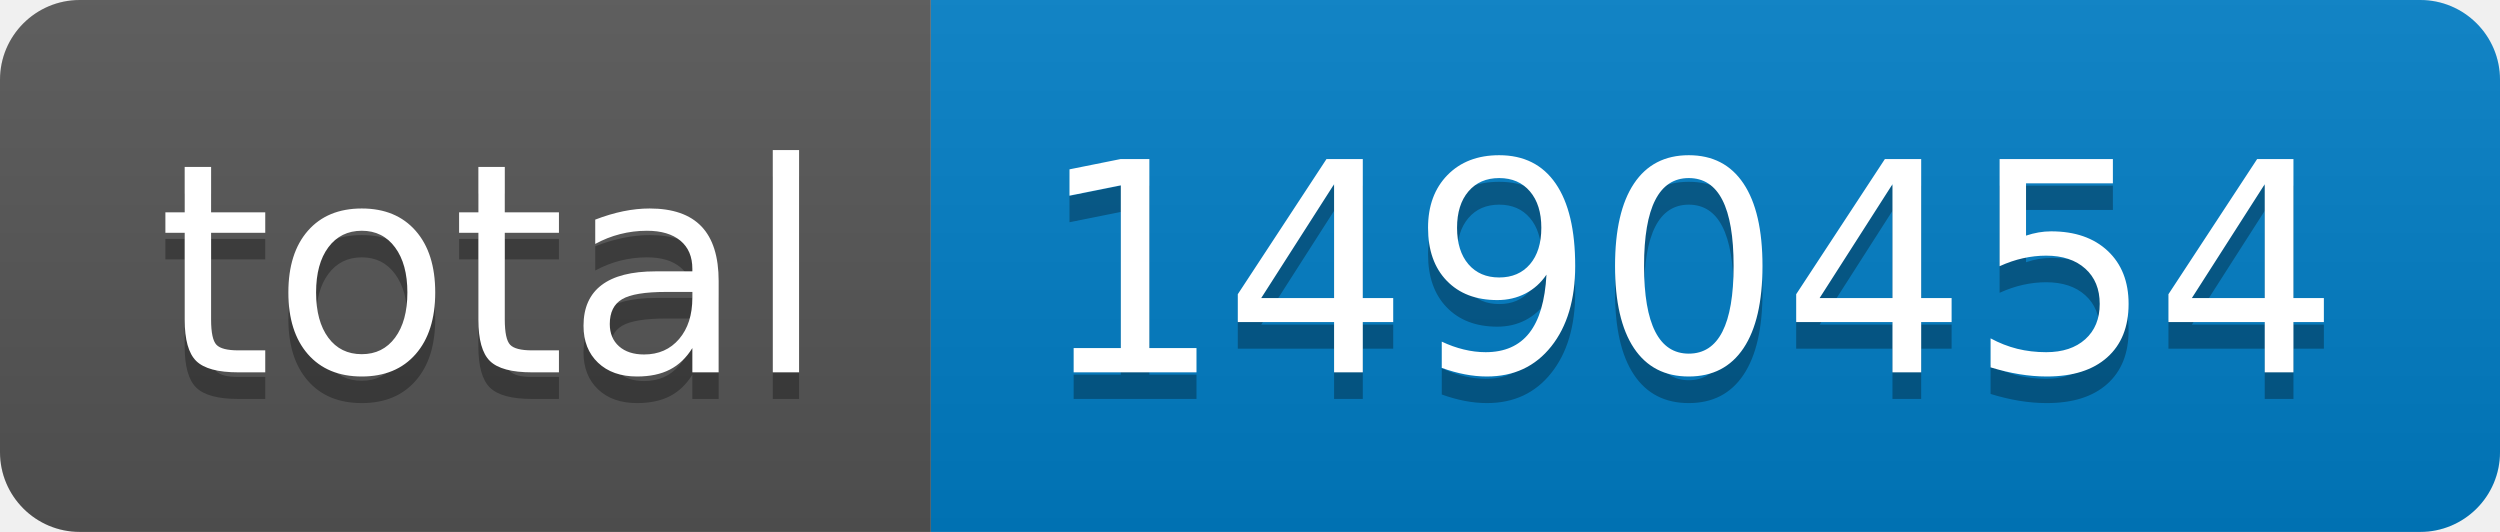
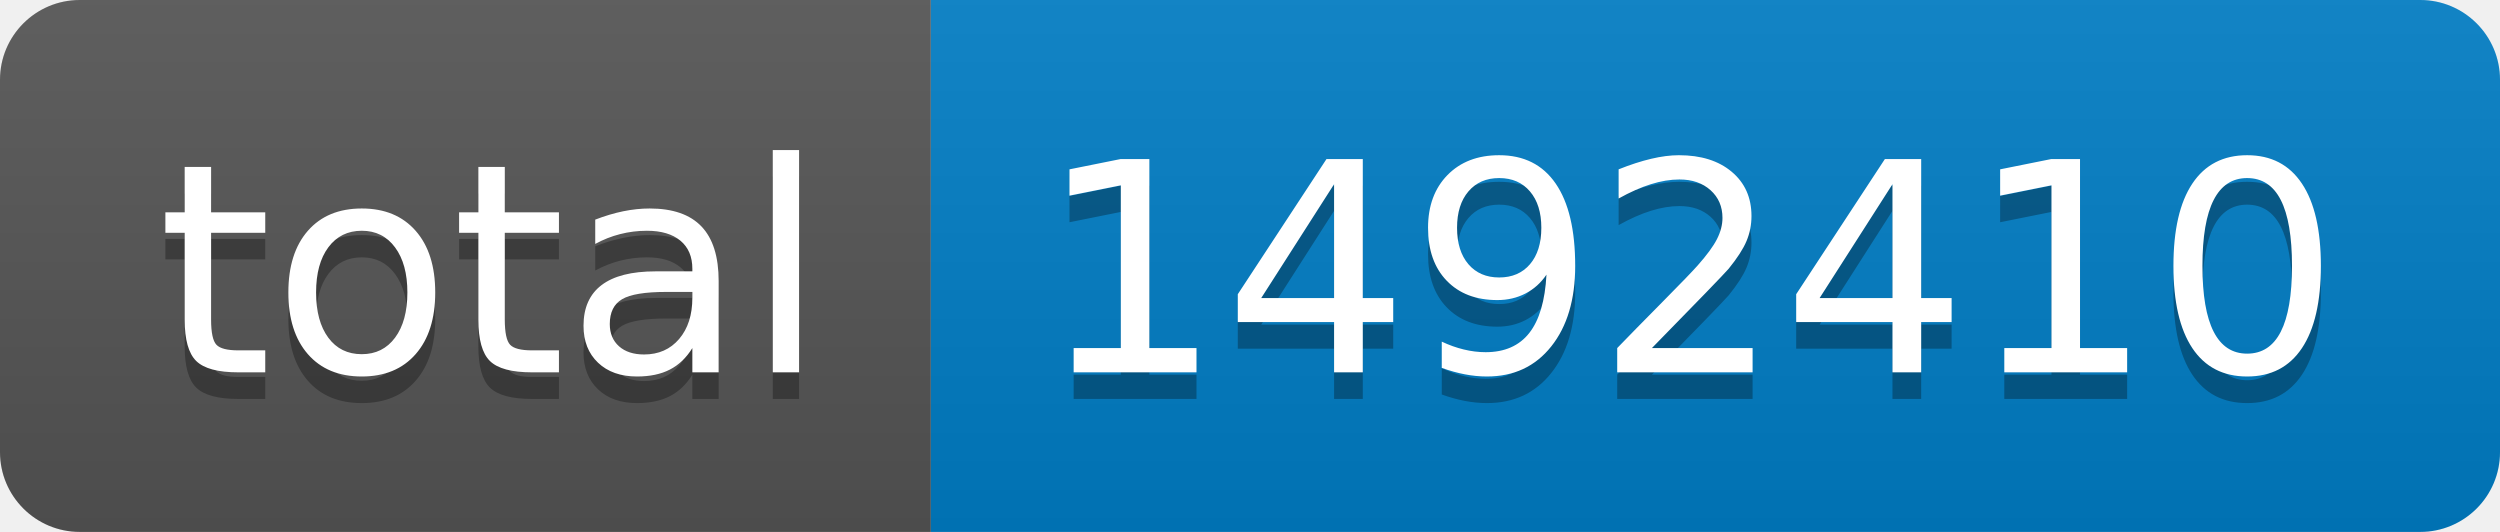
- <svg xmlns="http://www.w3.org/2000/svg" width="94" height="20" role="img" aria-label="total: 1490454">
+ <svg xmlns="http://www.w3.org/2000/svg" width="94" height="20" role="img" aria-label="total: 1492410">
  <linearGradient id="s" x2="0" y2="100%">
    <stop offset="0" stop-color="#bbb" stop-opacity=".1" />
    <stop offset="1" stop-opacity=".1" />
  </linearGradient>
  <clipPath id="r">
    <rect width="94" height="20" rx="3" fill="#fff" />
  </clipPath>
  <g clip-path="url(#r)">
    <rect width="35" height="20" fill="#555" />
    <rect x="35" width="59" height="20" fill="#007ec6" />
    <rect width="94" height="20" fill="url(#s)" />
  </g>
  <g fill="#fff" text-anchor="middle" font-family="Verdana,Geneva,DejaVu Sans,sans-serif" text-rendering="geometricPrecision" font-size="110">
    <text aria-hidden="true" x="185" y="150" fill="#010101" fill-opacity=".3" transform="scale(.1)" textLength="250">total</text>
    <text x="185" y="140" transform="scale(.1)" fill="#fff" textLength="250">total</text>
-     <text aria-hidden="true" x="635" y="150" fill="#010101" fill-opacity=".3" transform="scale(.1)" textLength="490">1490454</text>
-     <text x="635" y="140" transform="scale(.1)" fill="#fff" textLength="490">1490454</text>
+     <text aria-hidden="true" x="635" y="150" fill="#010101" fill-opacity=".3" transform="scale(.1)" textLength="490">1492410</text>
+     <text x="635" y="140" transform="scale(.1)" fill="#fff" textLength="490">1492410</text>
  </g>
</svg>
